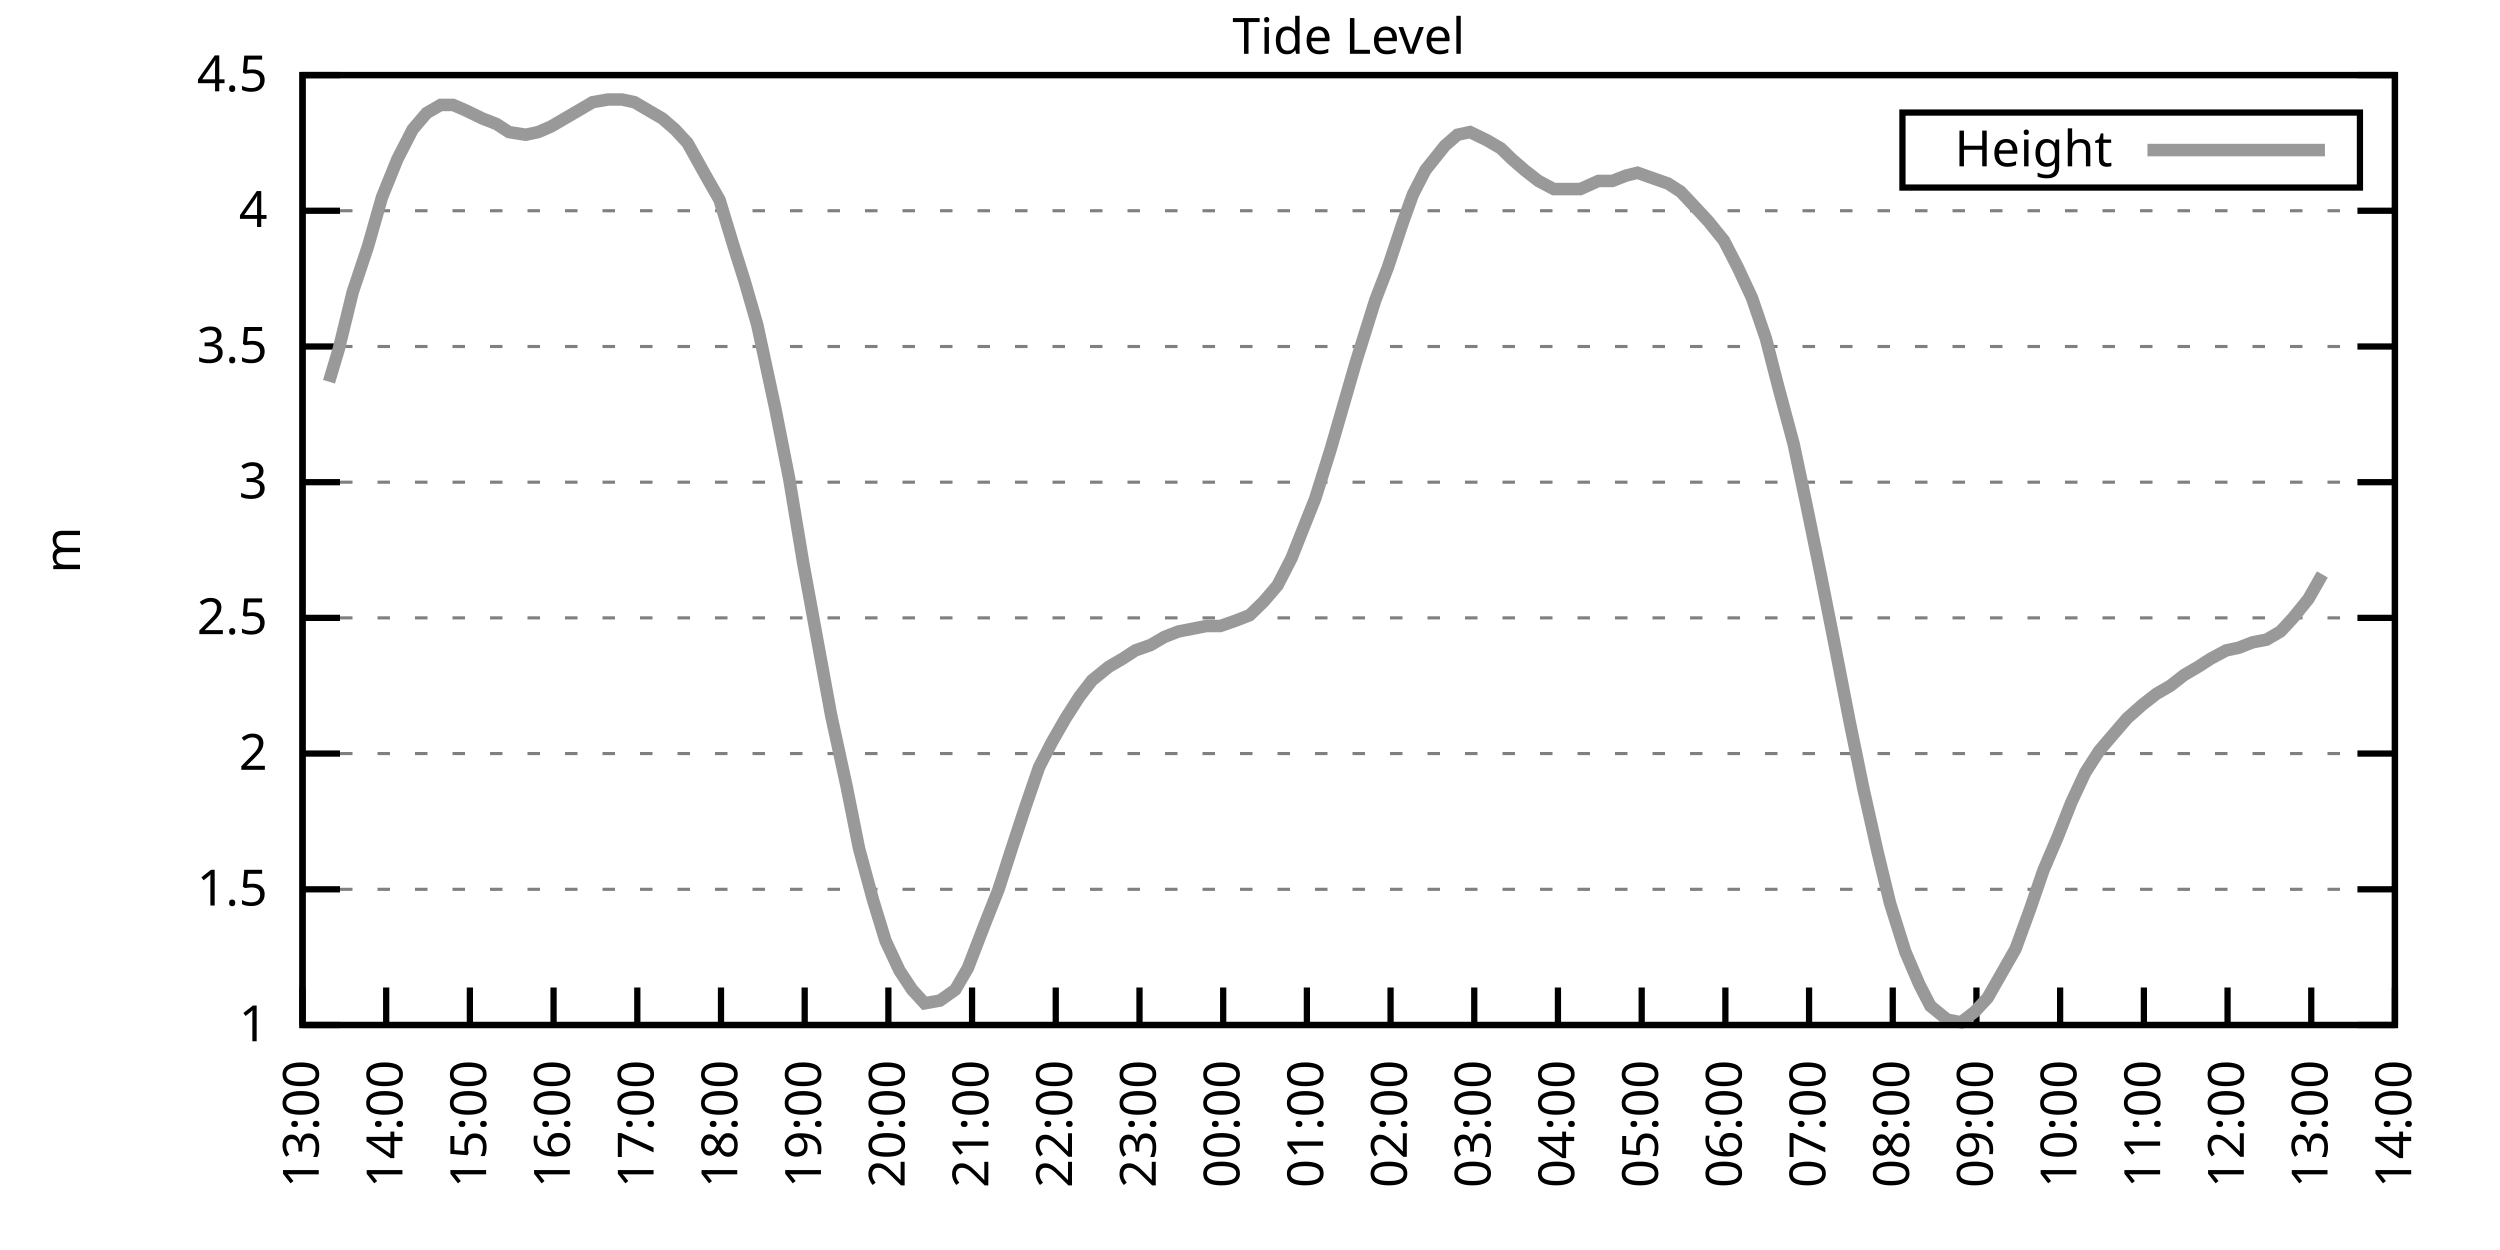
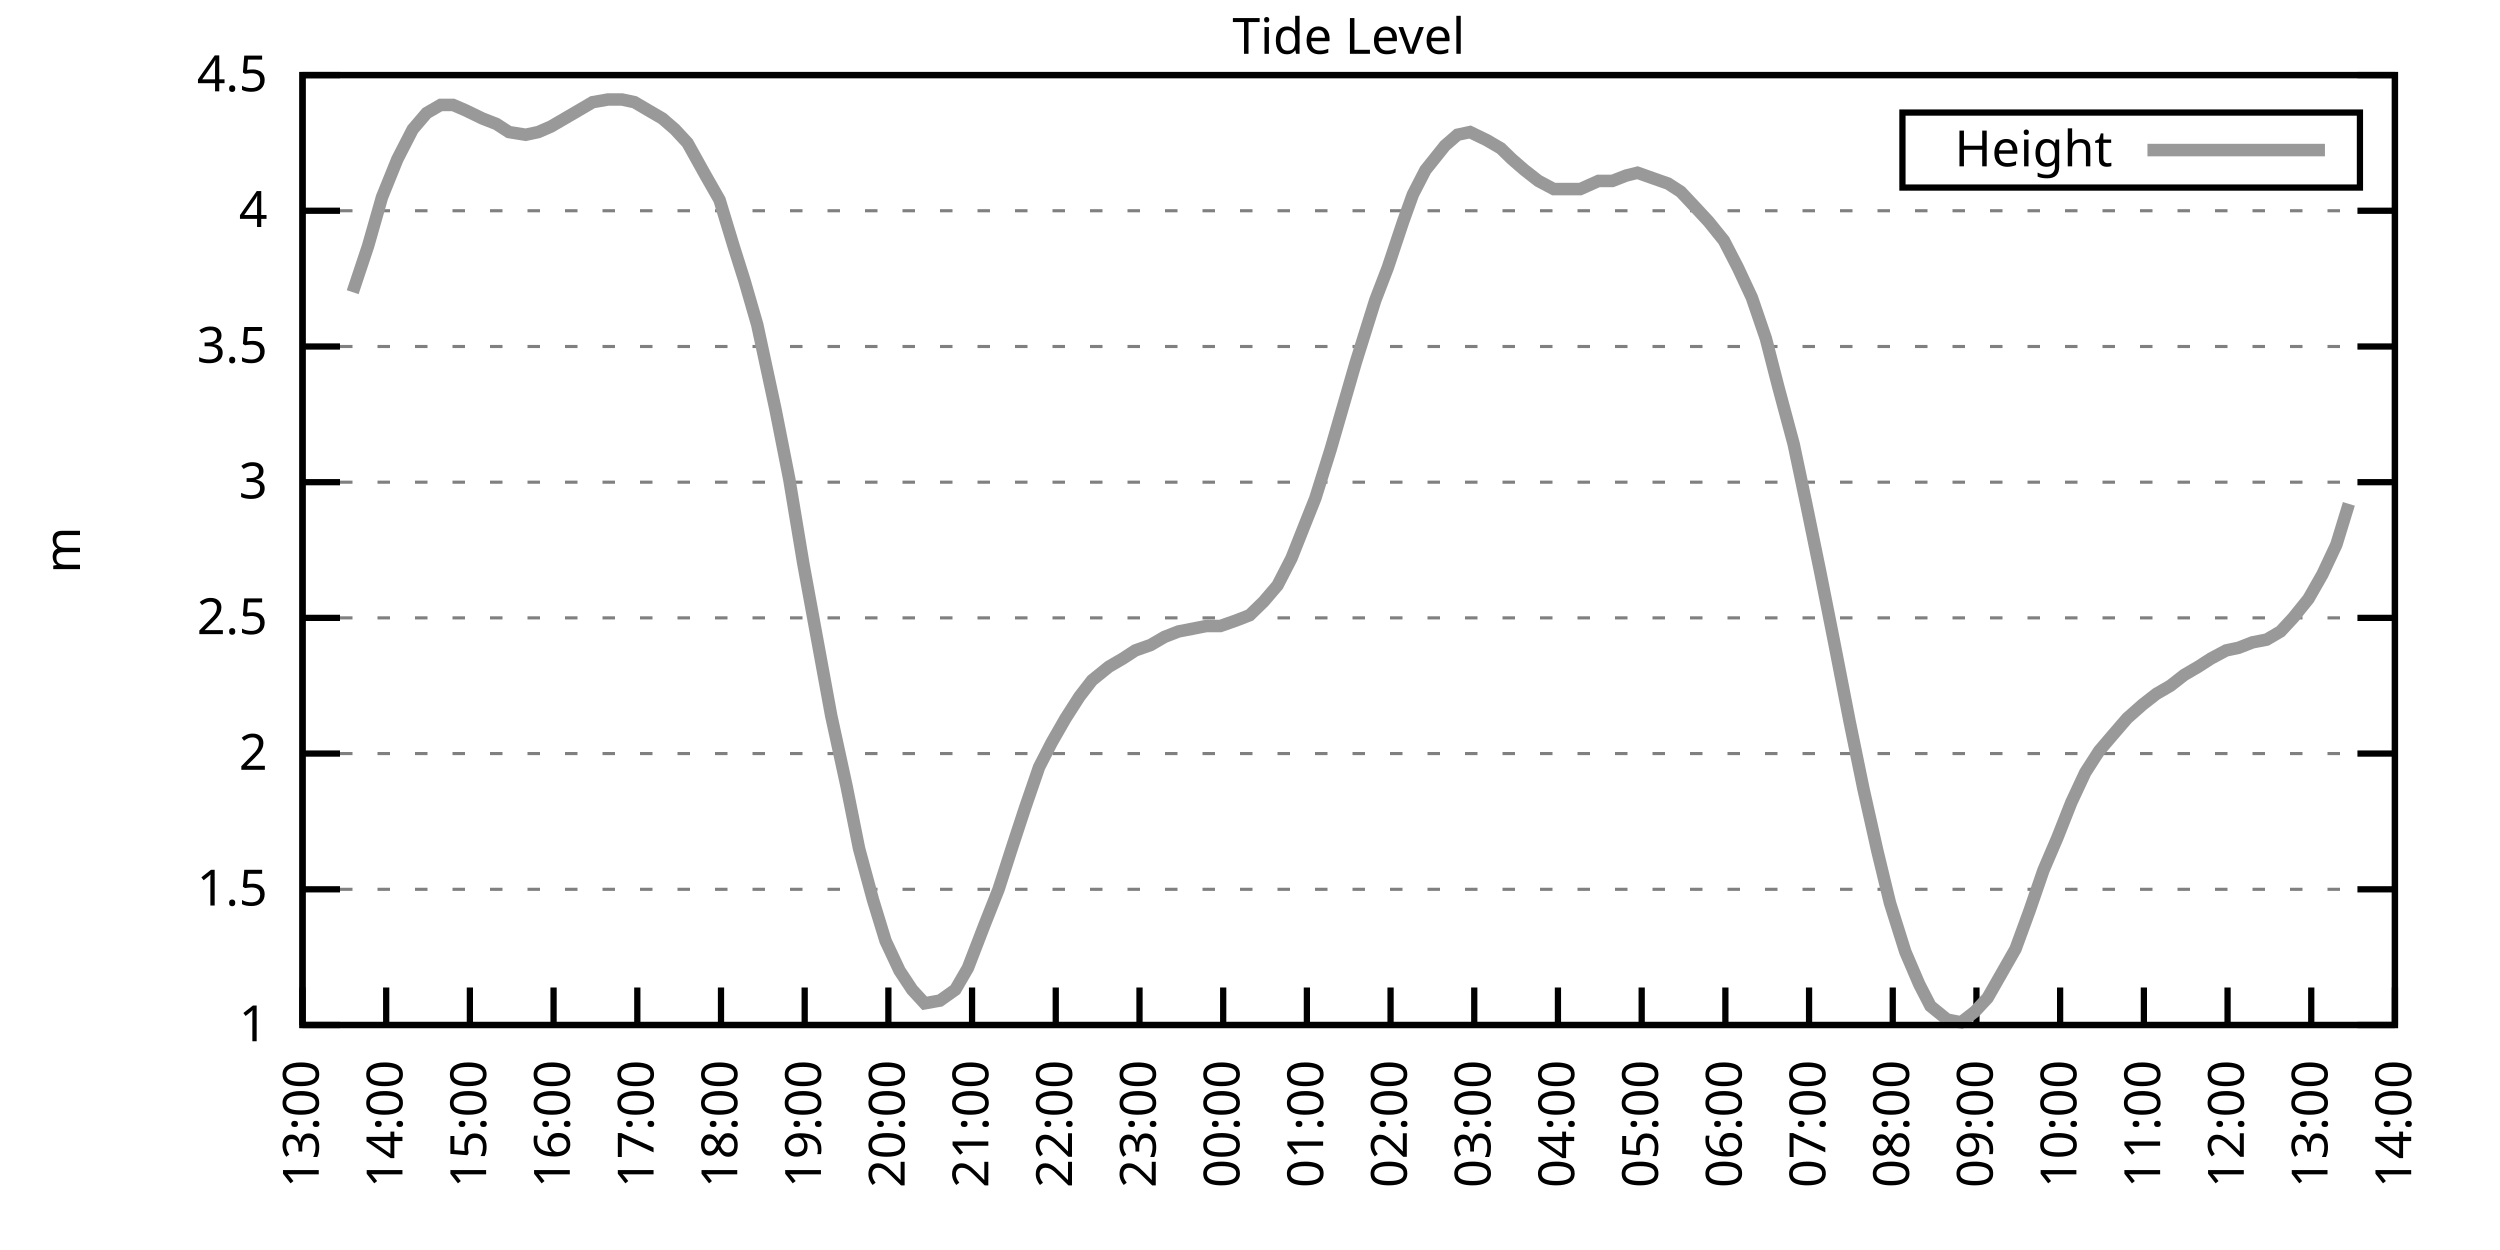
<svg xmlns="http://www.w3.org/2000/svg" xmlns:xlink="http://www.w3.org/1999/xlink" width="400" height="200" viewBox="0 0 400 200">
  <g id="gnuplot_canvas">
    <rect x="0" y="0" width="400" height="200" fill="none" />
    <defs>
      <circle id="gpDot" r="0.5" stroke-width="0.5" stroke="currentColor" />
      <path id="gpPt0" stroke-width="0.333" stroke="currentColor" d="M-1,0 h2 M0,-1 v2" />
      <path id="gpPt1" stroke-width="0.333" stroke="currentColor" d="M-1,-1 L1,1 M1,-1 L-1,1" />
      <path id="gpPt2" stroke-width="0.333" stroke="currentColor" d="M-1,0 L1,0 M0,-1 L0,1 M-1,-1 L1,1 M-1,1 L1,-1" />
      <rect id="gpPt3" stroke-width="0.333" stroke="currentColor" x="-1" y="-1" width="2" height="2" />
      <rect id="gpPt4" stroke-width="0.333" stroke="currentColor" fill="currentColor" x="-1" y="-1" width="2" height="2" />
      <circle id="gpPt5" stroke-width="0.333" stroke="currentColor" cx="0" cy="0" r="1" />
      <use xlink:href="#gpPt5" id="gpPt6" fill="currentColor" stroke="none" />
      <path id="gpPt7" stroke-width="0.333" stroke="currentColor" d="M0,-1.33 L-1.33,0.67 L1.33,0.67 z" />
      <use xlink:href="#gpPt7" id="gpPt8" fill="currentColor" stroke="none" />
      <use xlink:href="#gpPt7" id="gpPt9" stroke="currentColor" transform="rotate(180)" />
      <use xlink:href="#gpPt9" id="gpPt10" fill="currentColor" stroke="none" />
      <use xlink:href="#gpPt3" id="gpPt11" stroke="currentColor" transform="rotate(45)" />
      <use xlink:href="#gpPt11" id="gpPt12" fill="currentColor" stroke="none" />
      <path id="gpPt13" stroke-width="0.333" stroke="currentColor" d="M0,1.330 L1.265,0.411 L0.782,-1.067 L-0.782,-1.076 L-1.265,0.411 z" />
      <use xlink:href="#gpPt13" id="gpPt14" fill="currentColor" stroke="none" />
      <filter id="textbox" filterUnits="objectBoundingBox" x="0" y="0" height="1" width="1">
        <feFlood flood-color="white" flood-opacity="1" result="bgnd" />
        <feComposite in="SourceGraphic" in2="bgnd" operator="atop" />
      </filter>
      <filter id="greybox" filterUnits="objectBoundingBox" x="0" y="0" height="1" width="1">
        <feFlood flood-color="lightgrey" flood-opacity="1" result="grey" />
        <feComposite in="SourceGraphic" in2="grey" operator="atop" />
      </filter>
    </defs>
    <g fill="none" color="white" stroke="currentColor" stroke-width="1.00" stroke-linecap="butt" stroke-linejoin="miter">
</g>
    <g fill="none" color="black" stroke="currentColor" stroke-width="1.00" stroke-linecap="butt" stroke-linejoin="miter">
      <g stroke="none" shape-rendering="crispEdges">
        <polygon fill="rgb(255, 255, 255)" points="48.40,164.00 383.18,164.00 383.18,12.02 48.40,12.02 " />
      </g>
    </g>
    <g fill="none" color="black" stroke="currentColor" stroke-width="1.00" stroke-linecap="butt" stroke-linejoin="miter">
</g>
    <g fill="none" color="black" stroke="black" stroke-width="0.50" stroke-linecap="butt" stroke-linejoin="miter">
</g>
    <g fill="none" color="gray" stroke="currentColor" stroke-width="0.50" stroke-linecap="butt" stroke-linejoin="miter">
      <path stroke="gray" stroke-dasharray="2,4" class="gridline" d="M48.40,164.00 L383.19,164.00  " />
    </g>
    <g fill="none" color="gray" stroke="gray" stroke-width="1.00" stroke-linecap="butt" stroke-linejoin="miter">
</g>
    <g fill="none" color="black" stroke="currentColor" stroke-width="1.00" stroke-linecap="butt" stroke-linejoin="miter">
      <path stroke="black" d="M48.40,164.00 L54.40,164.00 M383.19,164.00 L377.19,164.00  " />
      <g transform="translate(42.80,166.60)" stroke="none" fill="black" font-family="Sans" font-size="8.00" text-anchor="end">
        <text>
          <tspan font-family="Sans"> 1</tspan>
        </text>
      </g>
    </g>
    <g fill="none" color="black" stroke="currentColor" stroke-width="1.00" stroke-linecap="butt" stroke-linejoin="miter">
</g>
    <g fill="none" color="black" stroke="black" stroke-width="0.50" stroke-linecap="butt" stroke-linejoin="miter">
</g>
    <g fill="none" color="gray" stroke="currentColor" stroke-width="0.50" stroke-linecap="butt" stroke-linejoin="miter">
      <path stroke="gray" stroke-dasharray="2,4" class="gridline" d="M48.40,142.29 L383.19,142.29  " />
    </g>
    <g fill="none" color="gray" stroke="gray" stroke-width="1.00" stroke-linecap="butt" stroke-linejoin="miter">
</g>
    <g fill="none" color="black" stroke="currentColor" stroke-width="1.00" stroke-linecap="butt" stroke-linejoin="miter">
      <path stroke="black" d="M48.40,142.29 L54.40,142.29 M383.19,142.29 L377.19,142.29  " />
      <g transform="translate(42.80,144.89)" stroke="none" fill="black" font-family="Sans" font-size="8.00" text-anchor="end">
        <text>
          <tspan font-family="Sans"> 1.5</tspan>
        </text>
      </g>
    </g>
    <g fill="none" color="black" stroke="currentColor" stroke-width="1.00" stroke-linecap="butt" stroke-linejoin="miter">
</g>
    <g fill="none" color="black" stroke="black" stroke-width="0.50" stroke-linecap="butt" stroke-linejoin="miter">
</g>
    <g fill="none" color="gray" stroke="currentColor" stroke-width="0.50" stroke-linecap="butt" stroke-linejoin="miter">
      <path stroke="gray" stroke-dasharray="2,4" class="gridline" d="M48.40,120.57 L383.19,120.57  " />
    </g>
    <g fill="none" color="gray" stroke="gray" stroke-width="1.00" stroke-linecap="butt" stroke-linejoin="miter">
</g>
    <g fill="none" color="black" stroke="currentColor" stroke-width="1.00" stroke-linecap="butt" stroke-linejoin="miter">
      <path stroke="black" d="M48.40,120.57 L54.40,120.57 M383.19,120.57 L377.19,120.57  " />
      <g transform="translate(42.80,123.17)" stroke="none" fill="black" font-family="Sans" font-size="8.00" text-anchor="end">
        <text>
          <tspan font-family="Sans"> 2</tspan>
        </text>
      </g>
    </g>
    <g fill="none" color="black" stroke="currentColor" stroke-width="1.00" stroke-linecap="butt" stroke-linejoin="miter">
</g>
    <g fill="none" color="black" stroke="black" stroke-width="0.50" stroke-linecap="butt" stroke-linejoin="miter">
</g>
    <g fill="none" color="gray" stroke="currentColor" stroke-width="0.50" stroke-linecap="butt" stroke-linejoin="miter">
      <path stroke="gray" stroke-dasharray="2,4" class="gridline" d="M48.40,98.86 L383.19,98.86  " />
    </g>
    <g fill="none" color="gray" stroke="gray" stroke-width="1.00" stroke-linecap="butt" stroke-linejoin="miter">
</g>
    <g fill="none" color="black" stroke="currentColor" stroke-width="1.00" stroke-linecap="butt" stroke-linejoin="miter">
      <path stroke="black" d="M48.40,98.86 L54.40,98.86 M383.19,98.86 L377.19,98.86  " />
      <g transform="translate(42.80,101.46)" stroke="none" fill="black" font-family="Sans" font-size="8.00" text-anchor="end">
        <text>
          <tspan font-family="Sans"> 2.5</tspan>
        </text>
      </g>
    </g>
    <g fill="none" color="black" stroke="currentColor" stroke-width="1.00" stroke-linecap="butt" stroke-linejoin="miter">
</g>
    <g fill="none" color="black" stroke="black" stroke-width="0.50" stroke-linecap="butt" stroke-linejoin="miter">
</g>
    <g fill="none" color="gray" stroke="currentColor" stroke-width="0.50" stroke-linecap="butt" stroke-linejoin="miter">
      <path stroke="gray" stroke-dasharray="2,4" class="gridline" d="M48.40,77.15 L383.19,77.15  " />
    </g>
    <g fill="none" color="gray" stroke="gray" stroke-width="1.00" stroke-linecap="butt" stroke-linejoin="miter">
</g>
    <g fill="none" color="black" stroke="currentColor" stroke-width="1.00" stroke-linecap="butt" stroke-linejoin="miter">
      <path stroke="black" d="M48.40,77.15 L54.40,77.15 M383.19,77.15 L377.19,77.15  " />
      <g transform="translate(42.80,79.75)" stroke="none" fill="black" font-family="Sans" font-size="8.00" text-anchor="end">
        <text>
          <tspan font-family="Sans"> 3</tspan>
        </text>
      </g>
    </g>
    <g fill="none" color="black" stroke="currentColor" stroke-width="1.00" stroke-linecap="butt" stroke-linejoin="miter">
</g>
    <g fill="none" color="black" stroke="black" stroke-width="0.50" stroke-linecap="butt" stroke-linejoin="miter">
</g>
    <g fill="none" color="gray" stroke="currentColor" stroke-width="0.50" stroke-linecap="butt" stroke-linejoin="miter">
      <path stroke="gray" stroke-dasharray="2,4" class="gridline" d="M48.40,55.44 L383.19,55.44  " />
    </g>
    <g fill="none" color="gray" stroke="gray" stroke-width="1.00" stroke-linecap="butt" stroke-linejoin="miter">
</g>
    <g fill="none" color="black" stroke="currentColor" stroke-width="1.00" stroke-linecap="butt" stroke-linejoin="miter">
      <path stroke="black" d="M48.40,55.44 L54.40,55.44 M383.19,55.44 L377.19,55.44  " />
      <g transform="translate(42.80,58.04)" stroke="none" fill="black" font-family="Sans" font-size="8.00" text-anchor="end">
        <text>
          <tspan font-family="Sans"> 3.5</tspan>
        </text>
      </g>
    </g>
    <g fill="none" color="black" stroke="currentColor" stroke-width="1.00" stroke-linecap="butt" stroke-linejoin="miter">
</g>
    <g fill="none" color="black" stroke="black" stroke-width="0.50" stroke-linecap="butt" stroke-linejoin="miter">
</g>
    <g fill="none" color="gray" stroke="currentColor" stroke-width="0.50" stroke-linecap="butt" stroke-linejoin="miter">
      <path stroke="gray" stroke-dasharray="2,4" class="gridline" d="M48.40,33.72 L383.19,33.72  " />
    </g>
    <g fill="none" color="gray" stroke="gray" stroke-width="1.00" stroke-linecap="butt" stroke-linejoin="miter">
</g>
    <g fill="none" color="black" stroke="currentColor" stroke-width="1.00" stroke-linecap="butt" stroke-linejoin="miter">
      <path stroke="black" d="M48.40,33.72 L54.40,33.72 M383.19,33.72 L377.19,33.72  " />
      <g transform="translate(42.80,36.32)" stroke="none" fill="black" font-family="Sans" font-size="8.00" text-anchor="end">
        <text>
          <tspan font-family="Sans"> 4</tspan>
        </text>
      </g>
    </g>
    <g fill="none" color="black" stroke="currentColor" stroke-width="1.00" stroke-linecap="butt" stroke-linejoin="miter">
</g>
    <g fill="none" color="black" stroke="black" stroke-width="0.50" stroke-linecap="butt" stroke-linejoin="miter">
</g>
    <g fill="none" color="gray" stroke="currentColor" stroke-width="0.50" stroke-linecap="butt" stroke-linejoin="miter">
      <path stroke="gray" stroke-dasharray="2,4" class="gridline" d="M48.40,12.01 L383.19,12.01  " />
    </g>
    <g fill="none" color="gray" stroke="gray" stroke-width="1.00" stroke-linecap="butt" stroke-linejoin="miter">
</g>
    <g fill="none" color="black" stroke="currentColor" stroke-width="1.00" stroke-linecap="butt" stroke-linejoin="miter">
      <path stroke="black" d="M48.40,12.01 L54.40,12.01 M383.19,12.01 L377.19,12.01  " />
      <g transform="translate(42.80,14.61)" stroke="none" fill="black" font-family="Sans" font-size="8.00" text-anchor="end">
        <text>
          <tspan font-family="Sans"> 4.5</tspan>
        </text>
      </g>
    </g>
    <g fill="none" color="black" stroke="currentColor" stroke-width="1.00" stroke-linecap="butt" stroke-linejoin="miter">
      <path stroke="black" d="M48.40,164.00 L48.40,158.00  " />
      <g transform="translate(51.00,169.60) rotate(270.00)" stroke="none" fill="black" font-family="Sans" font-size="8.00" text-anchor="end">
        <text>
          <tspan font-family="Sans">13:00</tspan>
        </text>
      </g>
    </g>
    <g fill="none" color="black" stroke="currentColor" stroke-width="1.00" stroke-linecap="butt" stroke-linejoin="miter">
      <path stroke="black" d="M61.79,164.00 L61.79,158.00  " />
      <g transform="translate(64.39,169.60) rotate(270.00)" stroke="none" fill="black" font-family="Sans" font-size="8.00" text-anchor="end">
        <text>
          <tspan font-family="Sans">14:00</tspan>
        </text>
      </g>
    </g>
    <g fill="none" color="black" stroke="currentColor" stroke-width="1.00" stroke-linecap="butt" stroke-linejoin="miter">
      <path stroke="black" d="M75.18,164.00 L75.18,158.00  " />
      <g transform="translate(77.78,169.60) rotate(270.00)" stroke="none" fill="black" font-family="Sans" font-size="8.00" text-anchor="end">
        <text>
          <tspan font-family="Sans">15:00</tspan>
        </text>
      </g>
    </g>
    <g fill="none" color="black" stroke="currentColor" stroke-width="1.00" stroke-linecap="butt" stroke-linejoin="miter">
      <path stroke="black" d="M88.57,164.00 L88.57,158.00  " />
      <g transform="translate(91.17,169.60) rotate(270.00)" stroke="none" fill="black" font-family="Sans" font-size="8.00" text-anchor="end">
        <text>
          <tspan font-family="Sans">16:00</tspan>
        </text>
      </g>
    </g>
    <g fill="none" color="black" stroke="currentColor" stroke-width="1.00" stroke-linecap="butt" stroke-linejoin="miter">
      <path stroke="black" d="M101.97,164.00 L101.97,158.00  " />
      <g transform="translate(104.57,169.60) rotate(270.00)" stroke="none" fill="black" font-family="Sans" font-size="8.00" text-anchor="end">
        <text>
          <tspan font-family="Sans">17:00</tspan>
        </text>
      </g>
    </g>
    <g fill="none" color="black" stroke="currentColor" stroke-width="1.00" stroke-linecap="butt" stroke-linejoin="miter">
      <path stroke="black" d="M115.36,164.00 L115.36,158.00  " />
      <g transform="translate(117.96,169.60) rotate(270.00)" stroke="none" fill="black" font-family="Sans" font-size="8.00" text-anchor="end">
        <text>
          <tspan font-family="Sans">18:00</tspan>
        </text>
      </g>
    </g>
    <g fill="none" color="black" stroke="currentColor" stroke-width="1.00" stroke-linecap="butt" stroke-linejoin="miter">
      <path stroke="black" d="M128.75,164.00 L128.75,158.00  " />
      <g transform="translate(131.35,169.60) rotate(270.00)" stroke="none" fill="black" font-family="Sans" font-size="8.00" text-anchor="end">
        <text>
          <tspan font-family="Sans">19:00</tspan>
        </text>
      </g>
    </g>
    <g fill="none" color="black" stroke="currentColor" stroke-width="1.00" stroke-linecap="butt" stroke-linejoin="miter">
      <path stroke="black" d="M142.14,164.00 L142.14,158.00  " />
      <g transform="translate(144.74,169.60) rotate(270.00)" stroke="none" fill="black" font-family="Sans" font-size="8.00" text-anchor="end">
        <text>
          <tspan font-family="Sans">20:00</tspan>
        </text>
      </g>
    </g>
    <g fill="none" color="black" stroke="currentColor" stroke-width="1.00" stroke-linecap="butt" stroke-linejoin="miter">
      <path stroke="black" d="M155.53,164.00 L155.53,158.00  " />
      <g transform="translate(158.13,169.60) rotate(270.00)" stroke="none" fill="black" font-family="Sans" font-size="8.00" text-anchor="end">
        <text>
          <tspan font-family="Sans">21:00</tspan>
        </text>
      </g>
    </g>
    <g fill="none" color="black" stroke="currentColor" stroke-width="1.00" stroke-linecap="butt" stroke-linejoin="miter">
      <path stroke="black" d="M168.92,164.00 L168.92,158.00  " />
      <g transform="translate(171.52,169.60) rotate(270.00)" stroke="none" fill="black" font-family="Sans" font-size="8.00" text-anchor="end">
        <text>
          <tspan font-family="Sans">22:00</tspan>
        </text>
      </g>
    </g>
    <g fill="none" color="black" stroke="currentColor" stroke-width="1.00" stroke-linecap="butt" stroke-linejoin="miter">
      <path stroke="black" d="M182.32,164.00 L182.32,158.00  " />
      <g transform="translate(184.92,169.60) rotate(270.00)" stroke="none" fill="black" font-family="Sans" font-size="8.00" text-anchor="end">
        <text>
          <tspan font-family="Sans">23:00</tspan>
        </text>
      </g>
    </g>
    <g fill="none" color="black" stroke="currentColor" stroke-width="1.00" stroke-linecap="butt" stroke-linejoin="miter">
      <path stroke="black" d="M195.71,164.00 L195.71,158.00  " />
      <g transform="translate(198.31,169.60) rotate(270.00)" stroke="none" fill="black" font-family="Sans" font-size="8.00" text-anchor="end">
        <text>
          <tspan font-family="Sans">00:00</tspan>
        </text>
      </g>
    </g>
    <g fill="none" color="black" stroke="currentColor" stroke-width="1.00" stroke-linecap="butt" stroke-linejoin="miter">
      <path stroke="black" d="M209.10,164.00 L209.10,158.00  " />
      <g transform="translate(211.70,169.60) rotate(270.00)" stroke="none" fill="black" font-family="Sans" font-size="8.00" text-anchor="end">
        <text>
          <tspan font-family="Sans">01:00</tspan>
        </text>
      </g>
    </g>
    <g fill="none" color="black" stroke="currentColor" stroke-width="1.00" stroke-linecap="butt" stroke-linejoin="miter">
      <path stroke="black" d="M222.49,164.00 L222.49,158.00  " />
      <g transform="translate(225.09,169.60) rotate(270.00)" stroke="none" fill="black" font-family="Sans" font-size="8.00" text-anchor="end">
        <text>
          <tspan font-family="Sans">02:00</tspan>
        </text>
      </g>
    </g>
    <g fill="none" color="black" stroke="currentColor" stroke-width="1.00" stroke-linecap="butt" stroke-linejoin="miter">
      <path stroke="black" d="M235.88,164.00 L235.88,158.00  " />
      <g transform="translate(238.48,169.60) rotate(270.00)" stroke="none" fill="black" font-family="Sans" font-size="8.00" text-anchor="end">
        <text>
          <tspan font-family="Sans">03:00</tspan>
        </text>
      </g>
    </g>
    <g fill="none" color="black" stroke="currentColor" stroke-width="1.00" stroke-linecap="butt" stroke-linejoin="miter">
      <path stroke="black" d="M249.27,164.00 L249.27,158.00  " />
      <g transform="translate(251.87,169.60) rotate(270.00)" stroke="none" fill="black" font-family="Sans" font-size="8.00" text-anchor="end">
        <text>
          <tspan font-family="Sans">04:00</tspan>
        </text>
      </g>
    </g>
    <g fill="none" color="black" stroke="currentColor" stroke-width="1.00" stroke-linecap="butt" stroke-linejoin="miter">
      <path stroke="black" d="M262.67,164.00 L262.67,158.00  " />
      <g transform="translate(265.27,169.60) rotate(270.00)" stroke="none" fill="black" font-family="Sans" font-size="8.00" text-anchor="end">
        <text>
          <tspan font-family="Sans">05:00</tspan>
        </text>
      </g>
    </g>
    <g fill="none" color="black" stroke="currentColor" stroke-width="1.00" stroke-linecap="butt" stroke-linejoin="miter">
      <path stroke="black" d="M276.06,164.00 L276.06,158.00  " />
      <g transform="translate(278.66,169.60) rotate(270.00)" stroke="none" fill="black" font-family="Sans" font-size="8.00" text-anchor="end">
        <text>
          <tspan font-family="Sans">06:00</tspan>
        </text>
      </g>
    </g>
    <g fill="none" color="black" stroke="currentColor" stroke-width="1.00" stroke-linecap="butt" stroke-linejoin="miter">
      <path stroke="black" d="M289.45,164.00 L289.45,158.00  " />
      <g transform="translate(292.05,169.60) rotate(270.00)" stroke="none" fill="black" font-family="Sans" font-size="8.00" text-anchor="end">
        <text>
          <tspan font-family="Sans">07:00</tspan>
        </text>
      </g>
    </g>
    <g fill="none" color="black" stroke="currentColor" stroke-width="1.00" stroke-linecap="butt" stroke-linejoin="miter">
      <path stroke="black" d="M302.84,164.00 L302.84,158.00  " />
      <g transform="translate(305.44,169.60) rotate(270.00)" stroke="none" fill="black" font-family="Sans" font-size="8.00" text-anchor="end">
        <text>
          <tspan font-family="Sans">08:00</tspan>
        </text>
      </g>
    </g>
    <g fill="none" color="black" stroke="currentColor" stroke-width="1.00" stroke-linecap="butt" stroke-linejoin="miter">
      <path stroke="black" d="M316.23,164.00 L316.23,158.00  " />
      <g transform="translate(318.83,169.60) rotate(270.00)" stroke="none" fill="black" font-family="Sans" font-size="8.00" text-anchor="end">
        <text>
          <tspan font-family="Sans">09:00</tspan>
        </text>
      </g>
    </g>
    <g fill="none" color="black" stroke="currentColor" stroke-width="1.00" stroke-linecap="butt" stroke-linejoin="miter">
      <path stroke="black" d="M329.62,164.00 L329.62,158.00  " />
      <g transform="translate(332.22,169.60) rotate(270.00)" stroke="none" fill="black" font-family="Sans" font-size="8.00" text-anchor="end">
        <text>
          <tspan font-family="Sans">10:00</tspan>
        </text>
      </g>
    </g>
    <g fill="none" color="black" stroke="currentColor" stroke-width="1.00" stroke-linecap="butt" stroke-linejoin="miter">
      <path stroke="black" d="M343.02,164.00 L343.02,158.00  " />
      <g transform="translate(345.62,169.60) rotate(270.00)" stroke="none" fill="black" font-family="Sans" font-size="8.00" text-anchor="end">
        <text>
          <tspan font-family="Sans">11:00</tspan>
        </text>
      </g>
    </g>
    <g fill="none" color="black" stroke="currentColor" stroke-width="1.00" stroke-linecap="butt" stroke-linejoin="miter">
      <path stroke="black" d="M356.41,164.00 L356.41,158.00  " />
      <g transform="translate(359.01,169.60) rotate(270.00)" stroke="none" fill="black" font-family="Sans" font-size="8.00" text-anchor="end">
        <text>
          <tspan font-family="Sans">12:00</tspan>
        </text>
      </g>
    </g>
    <g fill="none" color="black" stroke="currentColor" stroke-width="1.00" stroke-linecap="butt" stroke-linejoin="miter">
      <path stroke="black" d="M369.80,164.00 L369.80,158.00  " />
      <g transform="translate(372.40,169.60) rotate(270.00)" stroke="none" fill="black" font-family="Sans" font-size="8.00" text-anchor="end">
        <text>
          <tspan font-family="Sans">13:00</tspan>
        </text>
      </g>
    </g>
    <g fill="none" color="black" stroke="currentColor" stroke-width="1.00" stroke-linecap="butt" stroke-linejoin="miter">
      <path stroke="black" d="M383.19,164.00 L383.19,158.00  " />
      <g transform="translate(385.79,169.60) rotate(270.00)" stroke="none" fill="black" font-family="Sans" font-size="8.00" text-anchor="end">
        <text>
          <tspan font-family="Sans">14:00</tspan>
        </text>
      </g>
    </g>
    <g fill="none" color="black" stroke="currentColor" stroke-width="1.00" stroke-linecap="butt" stroke-linejoin="miter">
</g>
    <g fill="none" color="black" stroke="currentColor" stroke-width="1.00" stroke-linecap="butt" stroke-linejoin="miter">
      <path stroke="black" d="M48.40,12.01 L48.40,164.00 L383.19,164.00 L383.19,12.01 L48.40,12.01 Z  " />
    </g>
    <g fill="none" color="black" stroke="currentColor" stroke-width="1.00" stroke-linecap="butt" stroke-linejoin="miter">
</g>
    <g fill="none" color="black" stroke="currentColor" stroke-width="1.00" stroke-linecap="butt" stroke-linejoin="miter">
      <path stroke="black" d="M304.39,30.01 L304.39,18.01 L377.59,18.01 L377.59,30.01 L304.39,30.01 Z  " />
    </g>
    <g id="Tide_level_plot_1">
      <g fill="none" color="white" stroke="black" stroke-width="2.00" stroke-linecap="butt" stroke-linejoin="miter">
</g>
      <g fill="none" color="black" stroke="currentColor" stroke-width="2.00" stroke-linecap="butt" stroke-linejoin="miter">
        <g transform="translate(337.99,26.61)" stroke="none" fill="black" font-family="Sans" font-size="8.00" text-anchor="end">
          <text>
            <tspan font-family="Sans">Height</tspan>
          </text>
        </g>
      </g>
      <g fill="none" color="black" stroke="currentColor" stroke-width="2.00" stroke-linecap="butt" stroke-linejoin="miter">
-         <path stroke="rgb(153, 153, 153)" d="M343.59,24.01 L371.99,24.01 M52.64,61.08 L54.20,55.87 L56.43,46.75 L58.89,39.37 L61.12,31.55 L63.58,25.47   L66.03,20.70 L68.26,18.09 L70.50,16.79 L72.50,16.79 L74.51,17.66 L77.19,18.96 L79.42,19.83 L81.43,21.13   L84.11,21.56 L86.12,21.13 L88.13,20.26 L90.36,18.96 L92.59,17.66 L94.82,16.35 L97.28,15.92 L99.51,15.92   L101.52,16.35 L103.75,17.66 L105.98,18.96 L107.99,20.70 L110.00,22.87 L112.90,28.08 L115.13,31.99 L117.37,39.37   L119.15,45.01 L121.16,51.96 L124.06,65.42 L126.29,76.71 L128.53,90.18 L130.76,102.34 L132.99,114.49 L135.45,125.79   L137.45,135.77 L139.69,144.02 L141.69,150.54 L143.93,155.31 L145.94,158.35 L147.94,160.53 L150.40,160.09 L152.85,158.35   L154.86,154.88 L157.54,147.93 L159.77,142.29 L162.01,135.34 L164.01,129.26 L166.25,122.75 L168.25,118.84 L170.49,114.93   L172.72,111.45 L174.73,108.85 L177.41,106.68 L179.64,105.38 L181.65,104.07 L184.10,103.20 L186.33,101.90 L188.57,101.03   L190.80,100.60 L193.03,100.16 L195.26,100.16 L197.72,99.30 L199.95,98.43 L202.18,96.26 L204.41,93.65 L206.64,89.31   L208.88,83.66 L210.44,79.75 L212.89,71.94 L214.90,64.99 L216.91,58.04 L220.04,48.05 L222.04,42.84 L224.50,35.46   L226.06,31.12 L228.07,27.21 L231.20,23.30 L233.20,21.56 L235.21,21.13 L237.89,22.43 L240.12,23.73 L241.91,25.47   L243.92,27.21 L246.15,28.95 L248.60,30.25 L250.84,30.25 L252.85,30.25 L255.75,28.95 L257.98,28.95 L260.21,28.08   L262.00,27.64 L264.45,28.51 L266.91,29.38 L268.92,30.68 L271.37,33.29 L273.38,35.46 L275.83,38.50 L278.07,42.84   L280.30,47.62 L282.53,54.13 L284.54,61.95 L286.99,71.07 L289.00,80.62 L291.23,91.48 L293.47,102.77 L295.92,115.36   L298.15,126.22 L300.39,136.21 L302.39,144.46 L304.85,152.28 L307.08,157.49 L308.87,160.96 L311.54,163.13 L313.78,163.57   L316.01,161.83 L318.02,159.66 L320.25,155.75 L322.48,151.84 L324.71,145.76 L326.95,139.25 L329.18,134.04 L331.41,128.39   L333.64,123.61 L335.87,120.14 L338.10,117.53 L340.34,114.93 L342.79,112.76 L345.02,111.02 L347.26,109.72 L349.49,107.98   L351.72,106.68 L353.73,105.38 L356.18,104.07 L358.19,103.64 L360.42,102.77 L362.66,102.34 L364.89,101.03 L366.90,98.86   L369.35,95.82 L371.58,91.91  " />
+         <path stroke="rgb(153, 153, 153)" d="M343.59,24.01 L371.99,24.01 M56.43,46.75 L58.89,39.37 L61.12,31.55 L63.58,25.47 L66.03,20.70 L68.26,18.09   L70.50,16.79 L72.50,16.79 L74.51,17.66 L77.19,18.96 L79.42,19.83 L81.43,21.13 L84.11,21.56 L86.12,21.13   L88.13,20.26 L90.36,18.96 L92.59,17.66 L94.82,16.35 L97.28,15.92 L99.51,15.92 L101.52,16.35 L103.75,17.66   L105.98,18.96 L107.99,20.70 L110.00,22.87 L112.90,28.08 L115.13,31.99 L117.37,39.37 L119.15,45.01 L121.16,51.96   L124.06,65.42 L126.29,76.71 L128.53,90.18 L130.76,102.34 L132.99,114.49 L135.45,125.79 L137.45,135.77 L139.69,144.02   L141.69,150.54 L143.93,155.31 L145.94,158.35 L147.94,160.53 L150.40,160.09 L152.85,158.35 L154.86,154.88 L157.54,147.93   L159.77,142.29 L162.01,135.34 L164.01,129.26 L166.25,122.75 L168.25,118.84 L170.49,114.93 L172.72,111.45 L174.73,108.85   L177.41,106.68 L179.64,105.38 L181.65,104.07 L184.10,103.20 L186.33,101.90 L188.57,101.03 L190.80,100.60 L193.03,100.16   L195.26,100.16 L197.72,99.30 L199.95,98.43 L202.18,96.26 L204.41,93.65 L206.64,89.31 L208.88,83.66 L210.44,79.75   L212.89,71.94 L214.90,64.99 L216.91,58.04 L220.04,48.05 L222.04,42.84 L224.50,35.46 L226.06,31.12 L228.07,27.21   L231.20,23.30 L233.20,21.56 L235.21,21.13 L237.89,22.43 L240.12,23.73 L241.91,25.47 L243.92,27.21 L246.15,28.95   L248.60,30.25 L250.84,30.25 L252.85,30.25 L255.75,28.95 L257.98,28.95 L260.21,28.08 L262.00,27.64 L264.45,28.51   L266.91,29.38 L268.92,30.68 L271.37,33.29 L273.38,35.46 L275.83,38.50 L278.07,42.84 L280.30,47.62 L282.53,54.13   L284.54,61.95 L286.99,71.07 L289.00,80.62 L291.23,91.48 L293.47,102.77 L295.92,115.36 L298.15,126.22 L300.39,136.21   L302.39,144.46 L304.85,152.28 L307.08,157.49 L308.87,160.96 L311.54,163.13 L313.78,163.57 L316.01,161.83 L318.02,159.66   L320.25,155.75 L322.48,151.84 L324.71,145.76 L326.95,139.25 L329.18,134.04 L331.41,128.39 L333.64,123.61 L335.87,120.14   L338.10,117.53 L340.34,114.93 L342.79,112.76 L345.02,111.02 L347.26,109.72 L349.49,107.98 L351.72,106.68 L353.73,105.38   L356.18,104.07 L358.19,103.64 L360.42,102.77 L362.66,102.34 L364.89,101.03 L366.90,98.86 L369.35,95.82 L371.58,91.91   L373.82,87.14 L375.82,80.62  " />
      </g>
    </g>
    <g fill="none" color="black" stroke="currentColor" stroke-width="2.00" stroke-linecap="butt" stroke-linejoin="miter">
</g>
    <g fill="none" color="black" stroke="black" stroke-width="1.00" stroke-linecap="butt" stroke-linejoin="miter">
</g>
    <g fill="none" color="black" stroke="currentColor" stroke-width="1.00" stroke-linecap="butt" stroke-linejoin="miter">
      <path stroke="black" d="M48.40,12.01 L48.40,164.00 L383.19,164.00 L383.19,12.01 L48.40,12.01 Z  " />
      <g transform="translate(12.80,88.01) rotate(270.00)" stroke="none" fill="black" font-family="Sans" font-size="8.00" text-anchor="middle">
        <text>
          <tspan font-family="Sans">m</tspan>
        </text>
      </g>
    </g>
    <g fill="none" color="black" stroke="currentColor" stroke-width="1.00" stroke-linecap="butt" stroke-linejoin="miter">
</g>
    <g fill="none" color="black" stroke="currentColor" stroke-width="1.00" stroke-linecap="butt" stroke-linejoin="miter">
      <g transform="translate(215.79,8.61)" stroke="none" fill="black" font-family="Sans" font-size="8.00" text-anchor="middle">
        <text>
          <tspan font-family="Sans">Tide Level</tspan>
        </text>
      </g>
    </g>
    <g fill="none" color="black" stroke="currentColor" stroke-width="1.00" stroke-linecap="butt" stroke-linejoin="miter">
</g>
  </g>
</svg>
